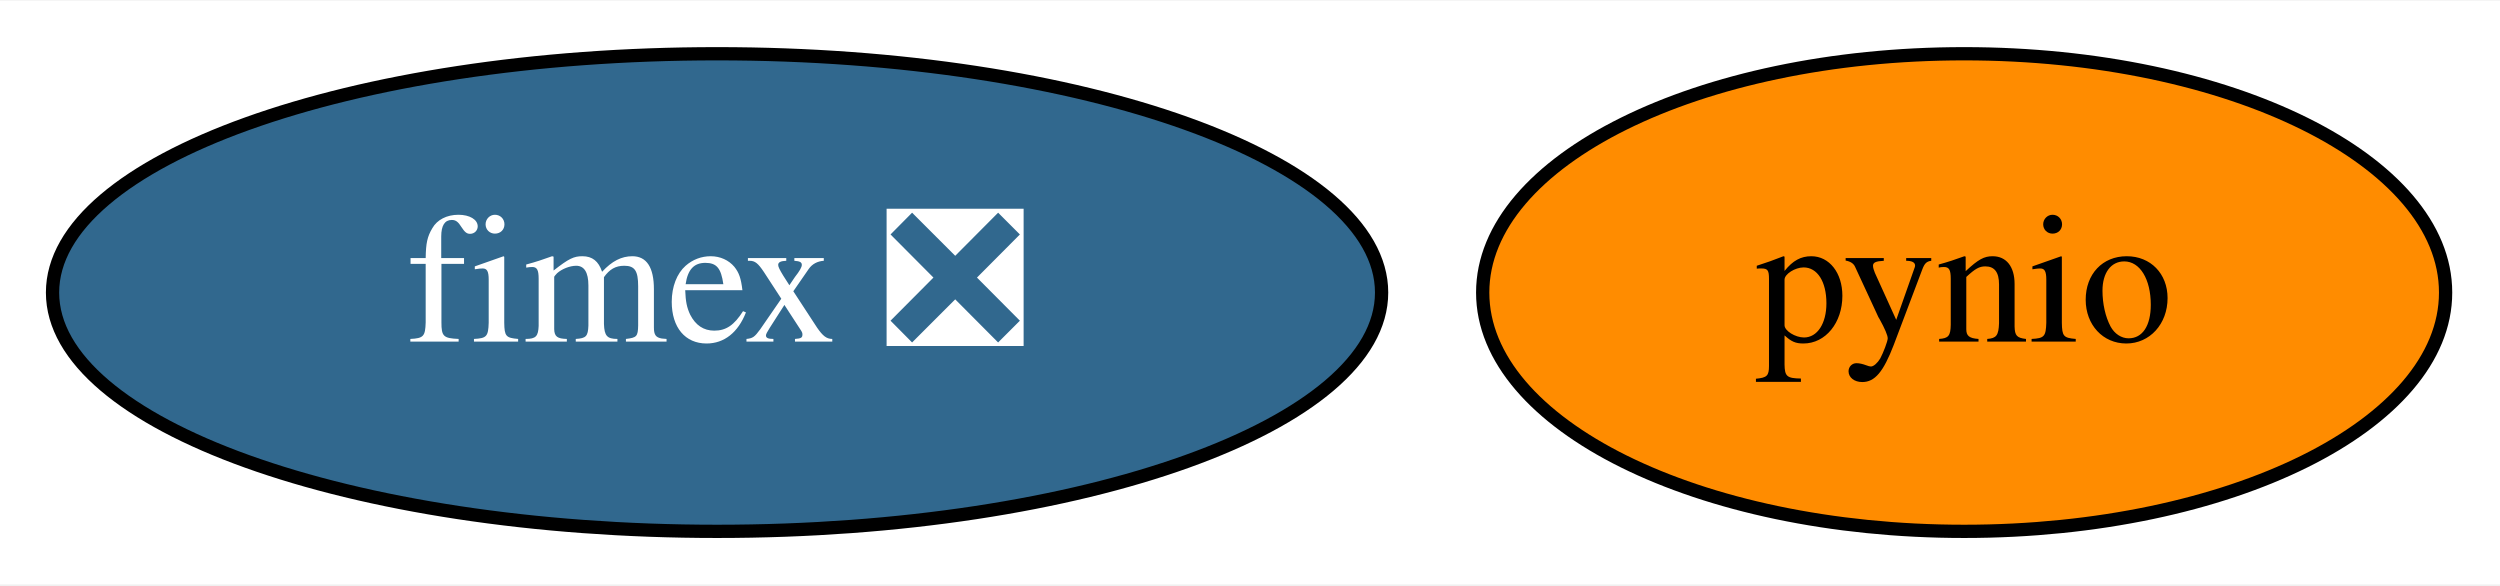
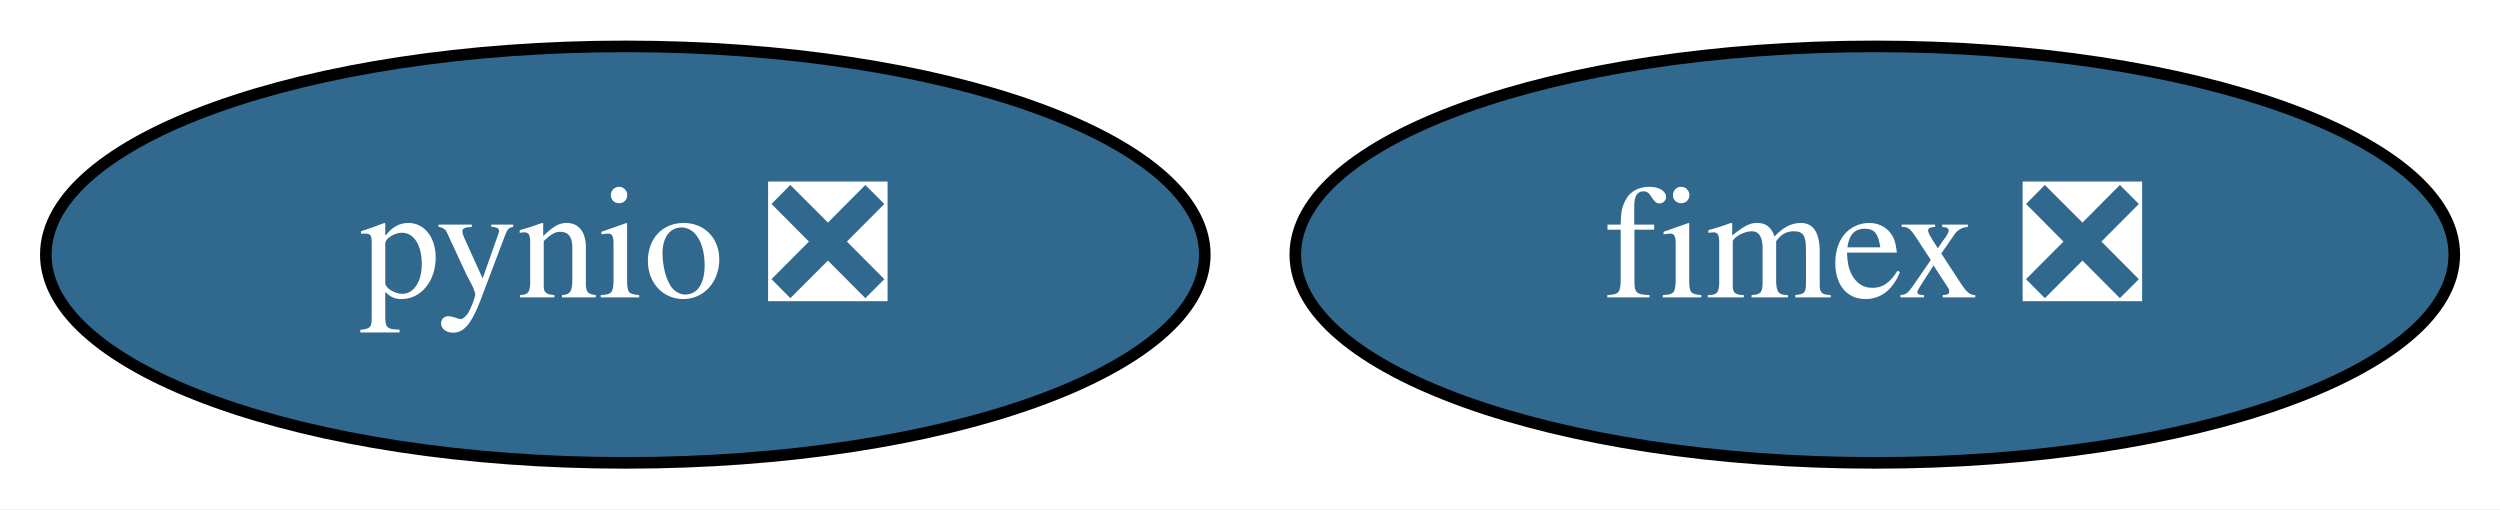
- <svg xmlns="http://www.w3.org/2000/svg" xmlns:xlink="http://www.w3.org/1999/xlink" width="188pt" height="44pt" viewBox="0.00 0.00 188.44 44.00">
+ <svg xmlns="http://www.w3.org/2000/svg" xmlns:xlink="http://www.w3.org/1999/xlink" width="216pt" height="44pt" viewBox="0.00 0.00 216.09 44.00">
  <g id="graph0" class="graph" transform="scale(1 1) rotate(0) translate(4 40)">
-     <polygon fill="white" stroke="transparent" points="-4,4 -4,-40 184.44,-40 184.44,4 -4,4" />
+     <polygon fill="white" stroke="transparent" points="-4,4 -4,-40 212.09,-40 212.09,4 -4,4" />
    <g id="node1" class="node">
      <g id="a_node1">
-         <a xlink:href="https://github.com/conda-forge/pynio-feedstock" xlink:title="pynio">
-           <ellipse fill="#ff8c00" stroke="black" cx="144.05" cy="-18" rx="36.29" ry="18" />
-           <text text-anchor="middle" x="144.05" y="-14.3" font-family="Times,serif" font-size="14.00">pynio</text>
+         <a xlink:href="https://github.com/conda-forge/pynio-feedstock/pull/130" xlink:title="pynio ❎">
+           <ellipse fill="#31688e" stroke="black" cx="50.05" cy="-18" rx="50.09" ry="18" />
+           <text text-anchor="middle" x="50.05" y="-14.3" font-family="Times,serif" font-size="14.00" fill="white">pynio ❎</text>
        </a>
      </g>
    </g>
    <g id="node2" class="node">
      <g id="a_node2">
        <a xlink:href="https://github.com/conda-forge/fimex-feedstock/pull/58" xlink:title="fimex ❎">
-           <ellipse fill="#31688e" stroke="black" cx="50.05" cy="-18" rx="50.09" ry="18" />
-           <text text-anchor="middle" x="50.05" y="-14.3" font-family="Times,serif" font-size="14.00" fill="white">fimex ❎</text>
+           <ellipse fill="#31688e" stroke="black" cx="158.05" cy="-18" rx="50.09" ry="18" />
+           <text text-anchor="middle" x="158.05" y="-14.3" font-family="Times,serif" font-size="14.00" fill="white">fimex ❎</text>
        </a>
      </g>
    </g>
  </g>
</svg>
